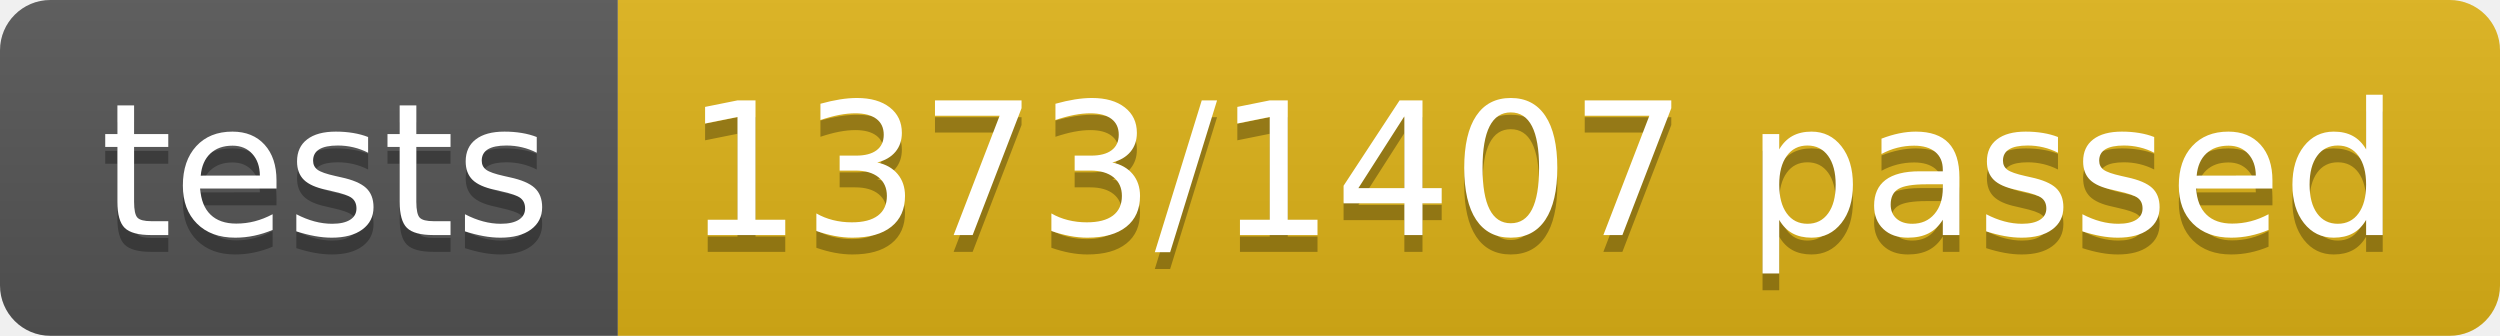
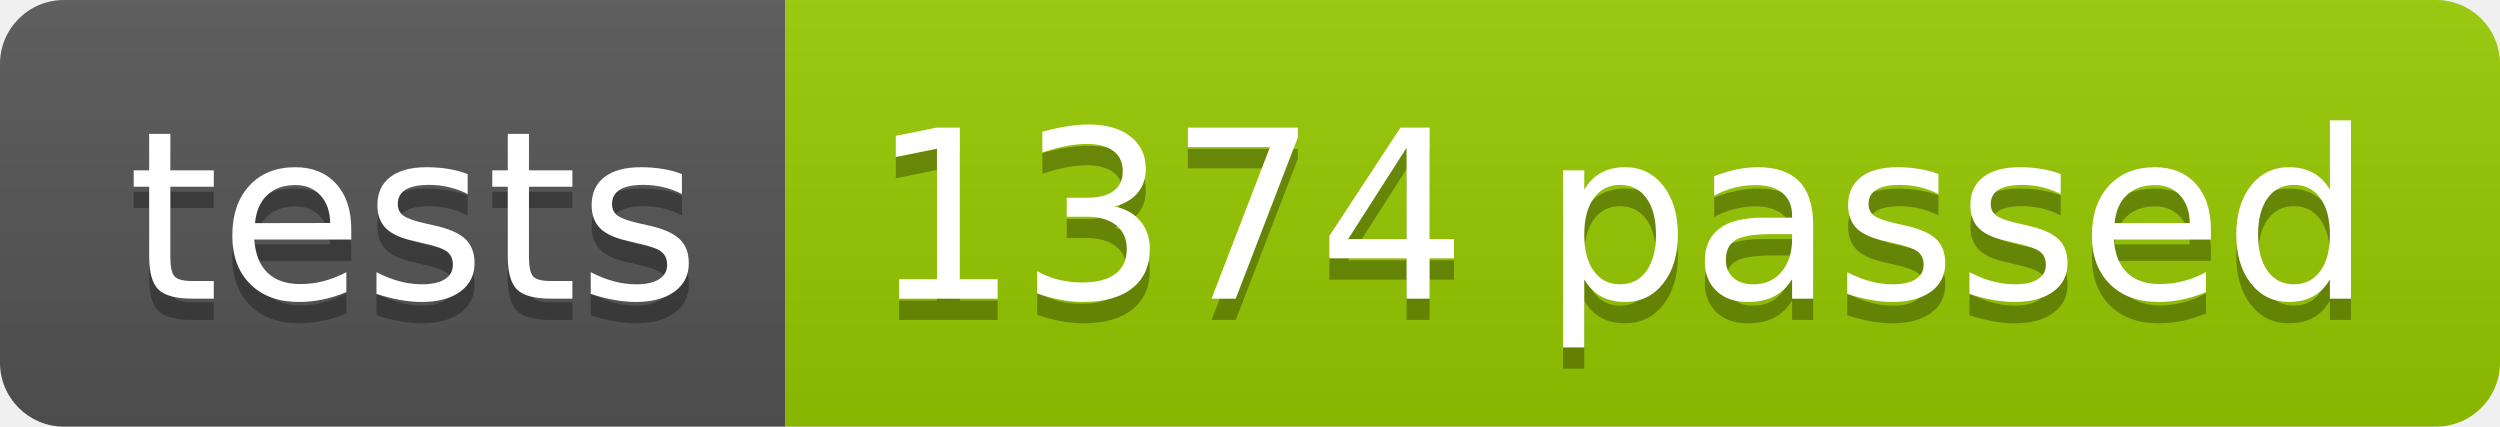
- <svg xmlns="http://www.w3.org/2000/svg" width="148.9" height="20">
+ <svg xmlns="http://www.w3.org/2000/svg" width="117.2" height="20">
  <linearGradient id="smooth" x2="0" y2="100%">
    <stop offset="0" stop-color="#bbb" stop-opacity=".1" />
    <stop offset="1" stop-opacity=".1" />
  </linearGradient>
  <clipPath id="round">
-     <rect width="148.9" height="20" rx="3" fill="#fff" />
+     <rect width="117.2" height="20" rx="3" fill="#fff" />
  </clipPath>
  <g clip-path="url(#round)">
    <rect width="36.8" height="20" fill="#555" />
-     <rect x="36.8" width="112.1" height="20" fill="#dfb317" />
-     <rect width="148.9" height="20" fill="url(#smooth)" />
+     <rect x="36.8" width="80.4" height="20" fill="#97CA00" />
+     <rect width="117.2" height="20" fill="url(#smooth)" />
  </g>
  <g fill="#fff" text-anchor="middle" font-family="DejaVu Sans,Verdana,Geneva,sans-serif" font-size="110">
    <text x="194.0" y="150" fill="#010101" fill-opacity=".3" transform="scale(0.1)" textLength="268.0" lengthAdjust="spacing">tests</text>
    <text x="194.0" y="140" transform="scale(0.1)" textLength="268.0" lengthAdjust="spacing">tests</text>
-     <text x="918.5" y="150" fill="#010101" fill-opacity=".3" transform="scale(0.1)" textLength="1021.0" lengthAdjust="spacing">1373/1407 passed</text>
-     <text x="918.5" y="140" transform="scale(0.1)" textLength="1021.0" lengthAdjust="spacing">1373/1407 passed</text>
+     <text x="760.0" y="150" fill="#010101" fill-opacity=".3" transform="scale(0.1)" textLength="704.0" lengthAdjust="spacing">1374 passed</text>
+     <text x="760.0" y="140" transform="scale(0.1)" textLength="704.0" lengthAdjust="spacing">1374 passed</text>
  </g>
</svg>
